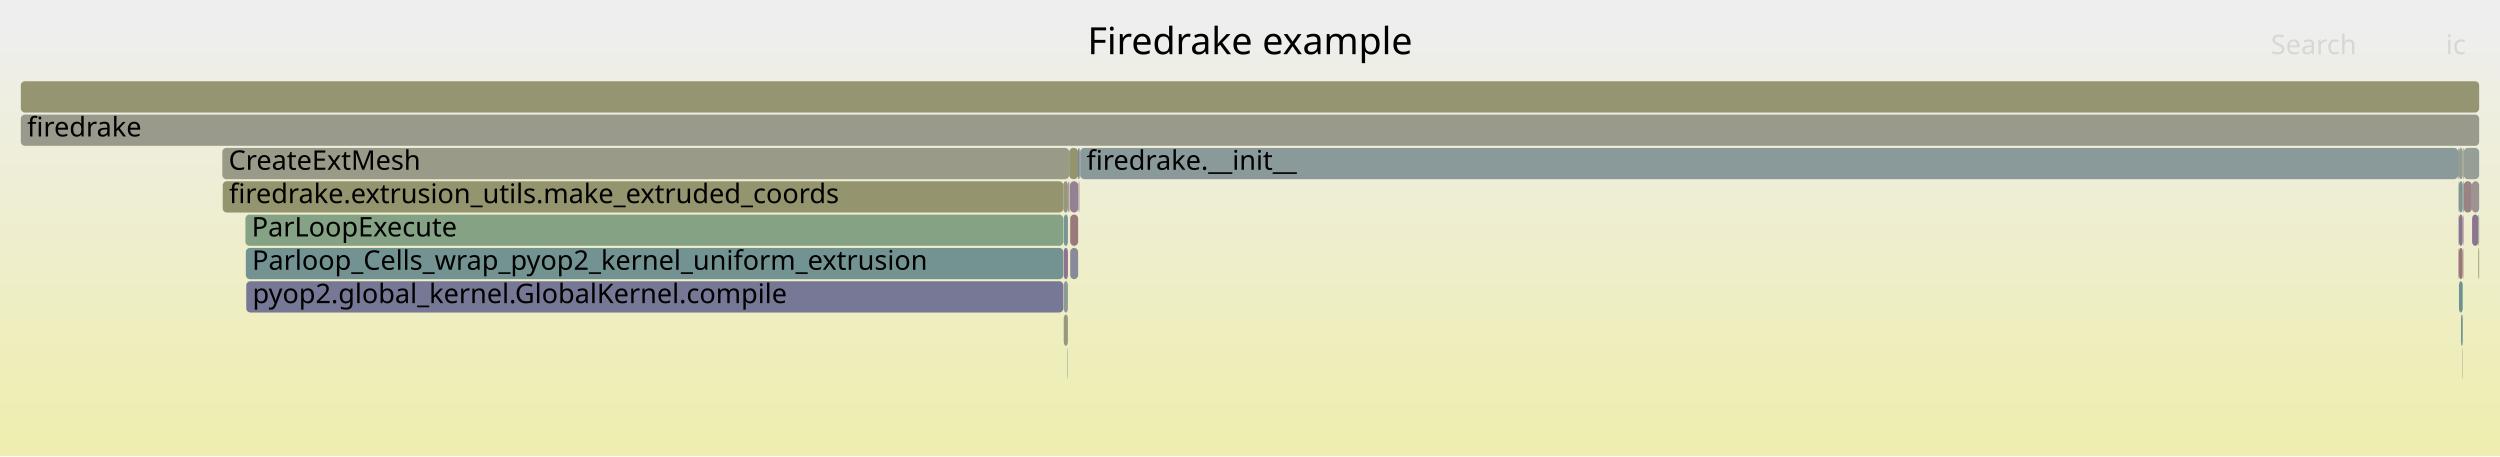
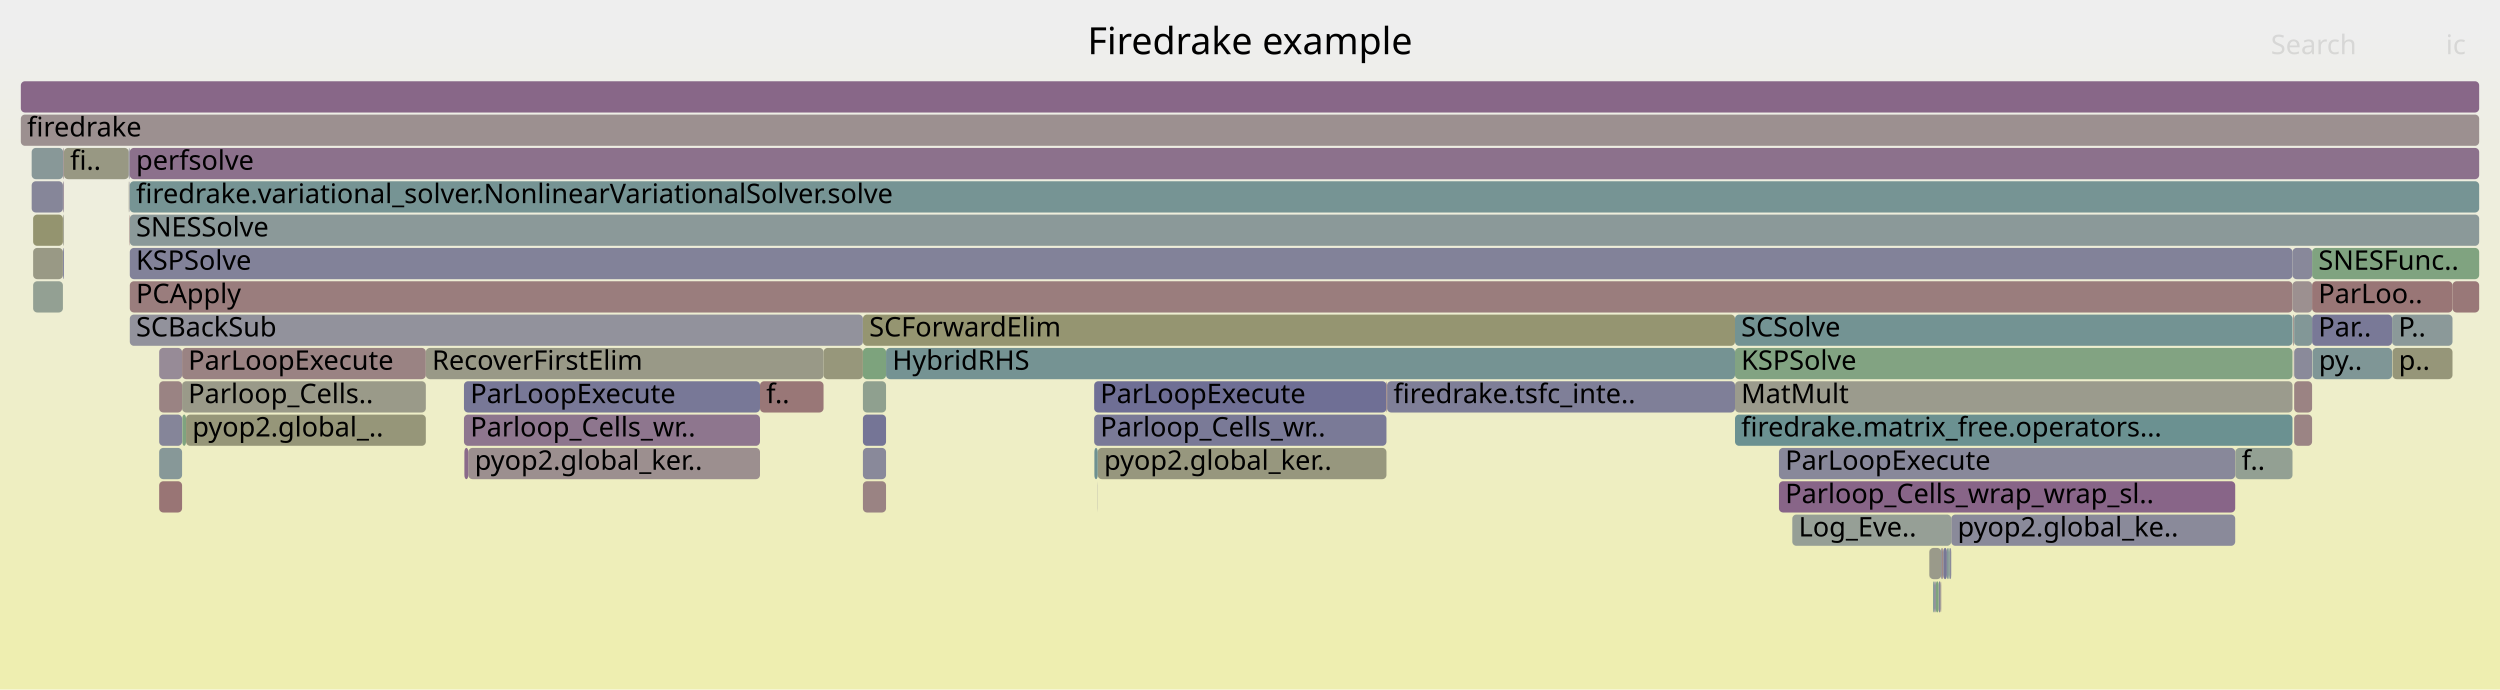
- <svg xmlns="http://www.w3.org/2000/svg" version="1.1" width="1200" height="219" viewBox="0 0 1200 219">
+ <svg xmlns="http://www.w3.org/2000/svg" version="1.1" width="1200" height="331" viewBox="0 0 1200 331">
  <defs>
    <linearGradient id="background" y1="0" y2="1" x1="0" x2="0">
      <stop stop-color="#eeeeee" offset="5%" />
      <stop stop-color="#eeeeb0" offset="95%" />
    </linearGradient>
  </defs>
  <style type="text/css">
	text { font-family:Verdana; font-size:13px; fill:rgb(0,0,0); }
	#search, #ignorecase { opacity:0.1; cursor:pointer; }
	#search:hover, #search.show, #ignorecase:hover, #ignorecase.show { opacity:1; }
	#subtitle { text-anchor:middle; font-color:rgb(160,160,160); }
	#title { text-anchor:middle; font-size:18px}
	#unzoom { cursor:pointer; }
	#frames &gt; *:hover { stroke:black; stroke-width:0.5; cursor:pointer; }
	.hide { display:none; }
	.parent { opacity:0.5; }
</style>
-   <rect x="0.0" y="0" width="1200.0" height="219.0" fill="url(#background)" />
+   <rect x="0.0" y="0" width="1200.0" height="331.0" fill="url(#background)" />
  <text id="title" x="600.00" y="26">Firedrake example</text>
-   <text id="details" x="10.00" y="201"> </text>
+   <text id="details" x="10.00" y="313"> </text>
  <text id="unzoom" x="10.00" y="26" class="hide">Reset Zoom</text>
  <text id="search" x="1090.00" y="26">Search</text>
  <text id="ignorecase" x="1174.00" y="26">ic</text>
-   <text id="matched" x="1090.00" y="201"> </text>
+   <text id="matched" x="1090.00" y="313"> </text>
  <g id="frames">
    <g>
-       <rect x="1186.5" y="87" width="3.5" height="15.0" fill="rgb(156.502,146.513,146.513)" rx="2" ry="2" />
-       <text x="1189.49" y="97.5" />
-     </g>
-     <g>
-       <rect x="1182.1" y="87" width="0.5" height="15.0" fill="rgb(143.203,160.409,143.203)" rx="2" ry="2" />
-       <text x="1185.12" y="97.5" />
-     </g>
-     <g>
-       <rect x="510.6" y="135" width="2.0" height="15.0" fill="rgb(141.299,153.67,153.67)" rx="2" ry="2" />
-       <text x="513.58" y="145.5" />
-     </g>
-     <g>
-       <rect x="117.8" y="103" width="392.6" height="15.0" fill="rgb(133.016,162.067,133.016)" rx="2" ry="2" />
-       <text x="120.82" y="113.5">ParLoopExecute</text>
-     </g>
-     <g>
-       <rect x="1180.1" y="119" width="0.2" height="15.0" fill="rgb(133.592,95.454,133.592)" rx="2" ry="2" />
-       <text x="1183.14" y="129.5" />
-     </g>
-     <g>
-       <rect x="513.7" y="119" width="3.8" height="15.0" fill="rgb(137.115,137.115,153.958)" rx="2" ry="2" />
-       <text x="516.69" y="129.5" />
-     </g>
-     <g>
-       <rect x="106.7" y="71" width="406.5" height="15.0" fill="rgb(153.535,153.535,136.364)" rx="2" ry="2" />
-       <text x="109.73" y="81.5">CreateExtMesh</text>
-     </g>
-     <g>
-       <rect x="510.4" y="87" width="2.2" height="15.0" fill="rgb(151.227,151.227,125.176)" rx="2" ry="2" />
-       <text x="513.44" y="97.5" />
-     </g>
-     <g>
-       <rect x="518.1" y="71" width="0.4" height="15.0" fill="rgb(136.891,161.436,136.891)" rx="2" ry="2" />
-       <text x="521.13" y="81.5" />
-     </g>
-     <g>
-       <rect x="118.0" y="119" width="392.4" height="15.0" fill="rgb(114.792,146.798,146.798)" rx="2" ry="2" />
-       <text x="121.01" y="129.5">Parloop_Cells_wrap_pyop2_kernel_uniform_extrusion</text>
-     </g>
-     <g>
-       <rect x="10.0" y="55" width="1180.0" height="15.0" fill="rgb(154.301,154.301,140.075)" rx="2" ry="2" />
+       <rect x="30.3" y="119" width="0.4" height="15.0" fill="rgb(114.604,114.604,149.601)" rx="2" ry="2" />
+       <text x="33.35" y="129.5" />
+     </g>
+     <g>
+       <rect x="224.8" y="215" width="140.0" height="15.0" fill="rgb(156.024,142.852,142.852)" rx="2" ry="2" />
+       <text x="227.85" y="225.5">pyop2.global_ker..</text>
+     </g>
+     <g>
+       <rect x="936.6" y="247" width="136.3" height="15.0" fill="rgb(137.81,137.81,154.092)" rx="2" ry="2" />
+       <text x="939.62" y="257.5">pyop2.global_ke..</text>
+     </g>
+     <g>
+       <rect x="10.0" y="39" width="1180.0" height="15.0" fill="rgb(136.498,102.902,136.498)" rx="2" ry="2" />
+       <text x="13.00" y="49.5" />
+     </g>
+     <g>
+       <rect x="934.5" y="263" width="0.6" height="15.0" fill="rgb(130.458,150.86,150.86)" rx="2" ry="2" />
+       <text x="937.55" y="273.5" />
+     </g>
+     <g>
+       <rect x="62.0" y="87" width="0.2" height="15.0" fill="rgb(128.538,128.538,152.298)" rx="2" ry="2" />
+       <text x="65.03" y="97.5" />
+     </g>
+     <g>
+       <rect x="87.4" y="167" width="117.0" height="15.0" fill="rgb(154.463,130.883,130.883)" rx="2" ry="2" />
+       <text x="90.35" y="177.5">ParLoopExecute</text>
+     </g>
+     <g>
+       <rect x="525.2" y="183" width="140.3" height="15.0" fill="rgb(111.139,111.139,148.93)" rx="2" ry="2" />
+       <text x="528.15" y="193.5">ParLoopExecute</text>
+     </g>
+     <g>
+       <rect x="15.9" y="135" width="14.3" height="15.0" fill="rgb(146.794,159.824,146.794)" rx="2" ry="2" />
+       <text x="18.89" y="145.5" />
+     </g>
+     <g>
+       <rect x="931.8" y="263" width="0.4" height="15.0" fill="rgb(115.621,115.621,149.798)" rx="2" ry="2" />
+       <text x="934.84" y="273.5" />
+     </g>
+     <g>
+       <rect x="860.3" y="247" width="76.3" height="15.0" fill="rgb(150.185,159.272,150.185)" rx="2" ry="2" />
+       <text x="863.34" y="257.5">Log_Eve..</text>
+     </g>
+     <g>
+       <rect x="62.3" y="119" width="1038.1" height="15.0" fill="rgb(130.137,130.137,152.607)" rx="2" ry="2" />
+       <text x="65.31" y="129.5">KSPSolve</text>
+     </g>
+     <g>
+       <rect x="1100.7" y="167" width="0.1" height="15.0" fill="rgb(140.935,114.27,140.935)" rx="2" ry="2" />
+       <text x="1103.71" y="177.5" />
+     </g>
+     <g>
+       <rect x="62.3" y="103" width="1127.7" height="15.0" fill="rgb(138.759,153.012,153.012)" rx="2" ry="2" />
+       <text x="65.31" y="113.5">SNESSolve</text>
+     </g>
+     <g>
+       <rect x="832.8" y="167" width="267.6" height="15.0" fill="rgb(129.606,162.622,129.606)" rx="2" ry="2" />
+       <text x="835.76" y="177.5">KSPSolve</text>
+     </g>
+     <g>
+       <rect x="1100.8" y="151" width="0.4" height="15.0" fill="rgb(152.961,119.364,119.364)" rx="2" ry="2" />
+       <text x="1103.84" y="161.5" />
+     </g>
+     <g>
+       <rect x="10.0" y="55" width="1180.0" height="15.0" fill="rgb(156.191,144.129,144.129)" rx="2" ry="2" />
      <text x="13.00" y="65.5">firedrake</text>
    </g>
    <g>
-       <rect x="513.7" y="103" width="3.8" height="15.0" fill="rgb(153.116,120.553,120.553)" rx="2" ry="2" />
-       <text x="516.69" y="113.5" />
-     </g>
-     <g>
-       <rect x="1180.3" y="119" width="1.8" height="15.0" fill="rgb(152.851,118.526,118.526)" rx="2" ry="2" />
-       <text x="1183.33" y="129.5" />
-     </g>
-     <g>
-       <rect x="1182.3" y="103" width="0.2" height="15.0" fill="rgb(156.795,148.759,148.759)" rx="2" ry="2" />
-       <text x="1185.32" y="113.5" />
-     </g>
-     <g>
-       <rect x="510.6" y="151" width="2.0" height="15.0" fill="rgb(151.998,151.998,128.915)" rx="2" ry="2" />
-       <text x="513.58" y="161.5" />
-     </g>
-     <g>
-       <rect x="1180.1" y="103" width="0.2" height="15.0" fill="rgb(119.784,148.092,148.092)" rx="2" ry="2" />
-       <text x="1183.14" y="113.5" />
-     </g>
-     <g>
-       <rect x="1186.6" y="103" width="3.0" height="15.0" fill="rgb(141.601,115.978,141.601)" rx="2" ry="2" />
-       <text x="1189.63" y="113.5" />
-     </g>
-     <g>
-       <rect x="517.5" y="71" width="0.6" height="15.0" fill="rgb(111.191,111.191,148.94)" rx="2" ry="2" />
-       <text x="520.50" y="81.5" />
-     </g>
-     <g>
-       <rect x="510.6" y="119" width="2.0" height="15.0" fill="rgb(141.313,115.241,141.313)" rx="2" ry="2" />
-       <text x="513.58" y="129.5" />
-     </g>
-     <g>
-       <rect x="1180.3" y="71" width="1.8" height="15.0" fill="rgb(155.113,155.113,144.007)" rx="2" ry="2" />
-       <text x="1183.33" y="81.5" />
-     </g>
-     <g>
-       <rect x="1182.6" y="87" width="3.9" height="15.0" fill="rgb(154.48,131.014,131.014)" rx="2" ry="2" />
-       <text x="1185.64" y="97.5" />
-     </g>
-     <g>
-       <rect x="512.6" y="87" width="0.3" height="15.0" fill="rgb(134.918,98.853,134.918)" rx="2" ry="2" />
-       <text x="515.60" y="97.5" />
-     </g>
-     <g>
-       <rect x="1181.9" y="167" width="0.2" height="15.0" fill="rgb(154.899,154.899,142.972)" rx="2" ry="2" />
-       <text x="1184.89" y="177.5" />
-     </g>
-     <g>
-       <rect x="1182.3" y="119" width="0.2" height="15.0" fill="rgb(148.952,148.952,114.152)" rx="2" ry="2" />
-       <text x="1185.32" y="129.5" />
-     </g>
-     <g>
-       <rect x="10.0" y="39" width="1180.0" height="15.0" fill="rgb(148.817,148.817,113.5)" rx="2" ry="2" />
-       <text x="13.00" y="49.5" />
-     </g>
-     <g>
-       <rect x="1189.6" y="119" width="0.4" height="15.0" fill="rgb(148.757,148.757,113.206)" rx="2" ry="2" />
-       <text x="1192.63" y="129.5" />
-     </g>
-     <g>
-       <rect x="512.9" y="87" width="0.3" height="15.0" fill="rgb(153.216,153.216,134.815)" rx="2" ry="2" />
-       <text x="515.89" y="97.5" />
-     </g>
-     <g>
-       <rect x="1180.3" y="135" width="1.8" height="15.0" fill="rgb(110.29,145.631,145.631)" rx="2" ry="2" />
-       <text x="1183.33" y="145.5" />
-     </g>
-     <g>
-       <rect x="1180.3" y="87" width="1.8" height="15.0" fill="rgb(127.828,150.178,150.178)" rx="2" ry="2" />
-       <text x="1183.33" y="97.5" />
-     </g>
-     <g>
-       <rect x="517.9" y="87" width="0.2" height="15.0" fill="rgb(148.549,133.781,148.549)" rx="2" ry="2" />
-       <text x="520.86" y="97.5" />
-     </g>
-     <g>
-       <rect x="1182.6" y="71" width="7.4" height="15.0" fill="rgb(149.397,159.4,149.397)" rx="2" ry="2" />
-       <text x="1185.64" y="81.5" />
-     </g>
-     <g>
-       <rect x="1182.1" y="71" width="0.5" height="15.0" fill="rgb(140.9,160.784,140.9)" rx="2" ry="2" />
-       <text x="1185.12" y="81.5" />
-     </g>
-     <g>
-       <rect x="106.9" y="87" width="403.5" height="15.0" fill="rgb(148.326,148.326,111.118)" rx="2" ry="2" />
-       <text x="109.93" y="97.5">firedrake.extrusion_utils.make_extruded_coords</text>
-     </g>
-     <g>
-       <rect x="1181.3" y="151" width="0.8" height="15.0" fill="rgb(108.949,145.283,145.283)" rx="2" ry="2" />
-       <text x="1184.31" y="161.5" />
-     </g>
-     <g>
-       <rect x="513.6" y="87" width="3.9" height="15.0" fill="rgb(146.512,128.561,146.512)" rx="2" ry="2" />
-       <text x="516.56" y="97.5" />
-     </g>
-     <g>
-       <rect x="518.5" y="71" width="661.4" height="15.0" fill="rgb(137.961,152.805,152.805)" rx="2" ry="2" />
-       <text x="521.52" y="81.5">firedrake.__init__</text>
-     </g>
-     <g>
-       <rect x="512.4" y="167" width="0.2" height="15.0" fill="rgb(128.64,150.388,150.388)" rx="2" ry="2" />
-       <text x="515.41" y="177.5" />
-     </g>
-     <g>
-       <rect x="1180.3" y="103" width="1.8" height="15.0" fill="rgb(141.477,115.66,141.477)" rx="2" ry="2" />
-       <text x="1183.33" y="113.5" />
-     </g>
-     <g>
-       <rect x="1182.5" y="103" width="0.1" height="15.0" fill="rgb(113.504,113.504,149.388)" rx="2" ry="2" />
-       <text x="1185.46" y="113.5" />
-     </g>
-     <g>
-       <rect x="513.4" y="87" width="0.2" height="15.0" fill="rgb(156.676,147.846,147.846)" rx="2" ry="2" />
-       <text x="516.42" y="97.5" />
-     </g>
-     <g>
-       <rect x="510.6" y="103" width="2.0" height="15.0" fill="rgb(121.404,148.512,148.512)" rx="2" ry="2" />
-       <text x="513.58" y="113.5" />
-     </g>
-     <g>
-       <rect x="1180.1" y="87" width="0.2" height="15.0" fill="rgb(128.985,150.478,150.478)" rx="2" ry="2" />
-       <text x="1183.14" y="97.5" />
-     </g>
-     <g>
-       <rect x="1179.9" y="71" width="0.4" height="15.0" fill="rgb(113.007,146.335,146.335)" rx="2" ry="2" />
-       <text x="1182.91" y="81.5" />
-     </g>
-     <g>
-       <rect x="1189.6" y="103" width="0.4" height="15.0" fill="rgb(144.185,160.249,144.185)" rx="2" ry="2" />
-       <text x="1192.63" y="113.5" />
-     </g>
-     <g>
-       <rect x="517.7" y="87" width="0.2" height="15.0" fill="rgb(152.644,116.935,116.935)" rx="2" ry="2" />
-       <text x="520.71" y="97.5" />
-     </g>
-     <g>
-       <rect x="513.2" y="71" width="4.3" height="15.0" fill="rgb(148.202,148.202,110.519)" rx="2" ry="2" />
-       <text x="516.24" y="81.5" />
-     </g>
-     <g>
-       <rect x="118.2" y="135" width="392.2" height="15.0" fill="rgb(119.147,119.147,150.48)" rx="2" ry="2" />
-       <text x="121.21" y="145.5">pyop2.global_kernel.GlobalKernel.compile</text>
+       <rect x="87.5" y="199" width="1.8" height="15.0" fill="rgb(127.057,163.037,127.057)" rx="2" ry="2" />
+       <text x="90.53" y="209.5" />
+     </g>
+     <g>
+       <rect x="1109.8" y="151" width="38.4" height="15.0" fill="rgb(121.459,121.459,150.928)" rx="2" ry="2" />
+       <text x="1112.81" y="161.5">Par..</text>
+     </g>
+     <g>
+       <rect x="62.0" y="103" width="0.2" height="15.0" fill="rgb(152.627,116.806,116.806)" rx="2" ry="2" />
+       <text x="65.03" y="113.5" />
+     </g>
+     <g>
+       <rect x="935.9" y="263" width="0.7" height="15.0" fill="rgb(138.795,138.795,154.283)" rx="2" ry="2" />
+       <text x="938.85" y="273.5" />
+     </g>
+     <g>
+       <rect x="926.0" y="263" width="0.1" height="15.0" fill="rgb(151.461,151.461,126.31)" rx="2" ry="2" />
+       <text x="928.99" y="273.5" />
+     </g>
+     <g>
+       <rect x="1148.2" y="151" width="29.0" height="15.0" fill="rgb(139.255,153.14,153.14)" rx="2" ry="2" />
+       <text x="1151.25" y="161.5">P..</text>
+     </g>
+     <g>
+       <rect x="30.7" y="71" width="31.1" height="15.0" fill="rgb(152.365,152.365,130.691)" rx="2" ry="2" />
+       <text x="33.67" y="81.5">fi..</text>
+     </g>
+     <g>
+       <rect x="62.2" y="71" width="0.1" height="15.0" fill="rgb(149.1,149.1,114.867)" rx="2" ry="2" />
+       <text x="65.18" y="81.5" />
+     </g>
+     <g>
+       <rect x="526.9" y="215" width="138.6" height="15.0" fill="rgb(151.489,151.489,126.448)" rx="2" ry="2" />
+       <text x="529.94" y="225.5">pyop2.global_ker..</text>
+     </g>
+     <g>
+       <rect x="1073.0" y="215" width="27.4" height="15.0" fill="rgb(147.246,159.751,147.246)" rx="2" ry="2" />
+       <text x="1076.02" y="225.5">f..</text>
+     </g>
+     <g>
+       <rect x="364.8" y="183" width="30.5" height="15.0" fill="rgb(152.928,119.117,119.117)" rx="2" ry="2" />
+       <text x="367.79" y="193.5">f..</text>
+     </g>
+     <g>
+       <rect x="927.9" y="279" width="0.5" height="15.0" fill="rgb(117.257,147.437,147.437)" rx="2" ry="2" />
+       <text x="930.89" y="289.5" />
+     </g>
+     <g>
+       <rect x="832.8" y="199" width="267.6" height="15.0" fill="rgb(106.645,144.686,144.686)" rx="2" ry="2" />
+       <text x="835.76" y="209.5">firedrake.matrix_free.operators...</text>
+     </g>
+     <g>
+       <rect x="525.3" y="215" width="1.6" height="15.0" fill="rgb(109.667,145.469,145.469)" rx="2" ry="2" />
+       <text x="528.29" y="225.5" />
+     </g>
+     <g>
+       <rect x="1177.2" y="135" width="12.8" height="15.0" fill="rgb(153.032,119.914,119.914)" rx="2" ry="2" />
+       <text x="1180.22" y="145.5" />
+     </g>
+     <g>
+       <rect x="222.7" y="199" width="142.1" height="15.0" fill="rgb(142.205,117.524,142.205)" rx="2" ry="2" />
+       <text x="225.75" y="209.5">Parloop_Cells_wr..</text>
+     </g>
+     <g>
+       <rect x="1101.2" y="183" width="8.6" height="15.0" fill="rgb(154.532,131.41,131.41)" rx="2" ry="2" />
+       <text x="1104.17" y="193.5" />
+     </g>
+     <g>
+       <rect x="414.2" y="215" width="11.1" height="15.0" fill="rgb(137.126,137.126,153.96)" rx="2" ry="2" />
+       <text x="417.23" y="225.5" />
+     </g>
+     <g>
+       <rect x="1100.7" y="151" width="0.1" height="15.0" fill="rgb(156.293,144.913,144.913)" rx="2" ry="2" />
+       <text x="1103.71" y="161.5" />
+     </g>
+     <g>
+       <rect x="1110.0" y="167" width="38.2" height="15.0" fill="rgb(126.523,149.839,149.839)" rx="2" ry="2" />
+       <text x="1113.02" y="177.5">py..</text>
+     </g>
+     <g>
+       <rect x="76.4" y="183" width="11.0" height="15.0" fill="rgb(154.477,130.993,130.993)" rx="2" ry="2" />
+       <text x="79.42" y="193.5" />
+     </g>
+     <g>
+       <rect x="1101.2" y="167" width="8.6" height="15.0" fill="rgb(137.583,137.583,154.048)" rx="2" ry="2" />
+       <text x="1104.17" y="177.5" />
+     </g>
+     <g>
+       <rect x="832.8" y="183" width="267.6" height="15.0" fill="rgb(154.512,154.512,141.094)" rx="2" ry="2" />
+       <text x="835.76" y="193.5">MatMult</text>
+     </g>
+     <g>
+       <rect x="76.4" y="215" width="11.0" height="15.0" fill="rgb(135,152.037,152.037)" rx="2" ry="2" />
+       <text x="79.42" y="225.5" />
+     </g>
+     <g>
+       <rect x="62.3" y="87" width="1127.7" height="15.0" fill="rgb(117.896,147.603,147.603)" rx="2" ry="2" />
+       <text x="65.31" y="97.5">firedrake.variational_solver.NonlinearVariationalSolver.solve</text>
+     </g>
+     <g>
+       <rect x="76.4" y="231" width="11.0" height="15.0" fill="rgb(152.644,116.938,116.938)" rx="2" ry="2" />
+       <text x="79.42" y="241.5" />
+     </g>
+     <g>
+       <rect x="61.8" y="71" width="0.4" height="15.0" fill="rgb(127.022,127.022,152.004)" rx="2" ry="2" />
+       <text x="64.84" y="81.5" />
+     </g>
+     <g>
+       <rect x="222.7" y="183" width="142.1" height="15.0" fill="rgb(119.596,119.596,150.567)" rx="2" ry="2" />
+       <text x="225.75" y="193.5">ParLoopExecute</text>
+     </g>
+     <g>
+       <rect x="30.3" y="71" width="0.4" height="15.0" fill="rgb(155.684,140.246,140.246)" rx="2" ry="2" />
+       <text x="33.35" y="81.5" />
+     </g>
+     <g>
+       <rect x="30.3" y="103" width="0.4" height="15.0" fill="rgb(154.058,154.058,138.895)" rx="2" ry="2" />
+       <text x="33.35" y="113.5" />
+     </g>
+     <g>
+       <rect x="62.3" y="135" width="1038.1" height="15.0" fill="rgb(153.671,124.812,124.812)" rx="2" ry="2" />
+       <text x="65.31" y="145.5">PCApply</text>
+     </g>
+     <g>
+       <rect x="930.5" y="279" width="1.0" height="15.0" fill="rgb(132.685,132.685,153.1)" rx="2" ry="2" />
+       <text x="933.49" y="289.5" />
+     </g>
+     <g>
+       <rect x="425.3" y="167" width="407.5" height="15.0" fill="rgb(116.738,147.303,147.303)" rx="2" ry="2" />
+       <text x="428.33" y="177.5">HybridRHS</text>
+     </g>
+     <g>
+       <rect x="395.3" y="167" width="18.9" height="15.0" fill="rgb(150.721,150.721,122.723)" rx="2" ry="2" />
+       <text x="398.32" y="177.5" />
+     </g>
+     <g>
+       <rect x="414.2" y="167" width="11.1" height="15.0" fill="rgb(125.332,163.318,125.332)" rx="2" ry="2" />
+       <text x="417.23" y="177.5" />
+     </g>
+     <g>
+       <rect x="931.5" y="279" width="0.3" height="15.0" fill="rgb(155.475,138.644,138.644)" rx="2" ry="2" />
+       <text x="934.46" y="289.5" />
+     </g>
+     <g>
+       <rect x="1101.2" y="199" width="8.6" height="15.0" fill="rgb(154.624,132.12,132.12)" rx="2" ry="2" />
+       <text x="1104.17" y="209.5" />
+     </g>
+     <g>
+       <rect x="1109.8" y="119" width="80.2" height="15.0" fill="rgb(128.499,162.803,128.499)" rx="2" ry="2" />
+       <text x="1112.81" y="129.5">SNESFunc..</text>
+     </g>
+     <g>
+       <rect x="89.3" y="199" width="115.1" height="15.0" fill="rgb(150.367,150.367,121.011)" rx="2" ry="2" />
+       <text x="92.30" y="209.5">pyop2.global_..</text>
+     </g>
+     <g>
+       <rect x="15.9" y="103" width="14.3" height="15.0" fill="rgb(148.344,148.344,111.205)" rx="2" ry="2" />
+       <text x="18.89" y="113.5" />
+     </g>
+     <g>
+       <rect x="928.4" y="279" width="0.8" height="15.0" fill="rgb(130.46,130.46,152.67)" rx="2" ry="2" />
+       <text x="931.39" y="289.5" />
+     </g>
+     <g>
+       <rect x="1148.4" y="167" width="28.8" height="15.0" fill="rgb(150.446,150.446,121.393)" rx="2" ry="2" />
+       <text x="1151.38" y="177.5">p..</text>
+     </g>
+     <g>
+       <rect x="1101.2" y="151" width="8.6" height="15.0" fill="rgb(129.759,150.678,150.678)" rx="2" ry="2" />
+       <text x="1104.17" y="161.5" />
+     </g>
+     <g>
+       <rect x="932.2" y="263" width="0.6" height="15.0" fill="rgb(154.271,129.413,129.413)" rx="2" ry="2" />
+       <text x="935.25" y="273.5" />
+     </g>
+     <g>
+       <rect x="414.2" y="183" width="11.1" height="15.0" fill="rgb(142.698,160.491,142.698)" rx="2" ry="2" />
+       <text x="417.23" y="193.5" />
+     </g>
+     <g>
+       <rect x="665.8" y="183" width="167.0" height="15.0" fill="rgb(127.228,127.228,152.044)" rx="2" ry="2" />
+       <text x="668.84" y="193.5">firedrake.tsfc_inte..</text>
+     </g>
+     <g>
+       <rect x="1100.6" y="151" width="0.1" height="15.0" fill="rgb(111.266,145.884,145.884)" rx="2" ry="2" />
+       <text x="1103.59" y="161.5" />
+     </g>
+     <g>
+       <rect x="62.3" y="71" width="1127.7" height="15.0" fill="rgb(140.394,112.884,140.394)" rx="2" ry="2" />
+       <text x="65.31" y="81.5">perfsolve</text>
+     </g>
+     <g>
+       <rect x="30.2" y="87" width="0.1" height="15.0" fill="rgb(155.784,141.009,141.009)" rx="2" ry="2" />
+       <text x="33.22" y="97.5" />
+     </g>
+     <g>
+       <rect x="853.9" y="231" width="219.0" height="15.0" fill="rgb(135.567,100.515,135.567)" rx="2" ry="2" />
+       <text x="856.91" y="241.5">Parloop_Cells_wrap_wrap_sl..</text>
+     </g>
+     <g>
+       <rect x="87.4" y="183" width="117.0" height="15.0" fill="rgb(153.573,153.573,136.544)" rx="2" ry="2" />
+       <text x="90.35" y="193.5">Parloop_Cells..</text>
+     </g>
+     <g>
+       <rect x="222.9" y="215" width="1.9" height="15.0" fill="rgb(137.74,106.085,137.74)" rx="2" ry="2" />
+       <text x="225.92" y="225.5" />
+     </g>
+     <g>
+       <rect x="204.4" y="167" width="190.9" height="15.0" fill="rgb(153.25,153.25,134.98)" rx="2" ry="2" />
+       <text x="207.40" y="177.5">RecoverFirstElim</text>
+     </g>
+     <g>
+       <rect x="1109.8" y="135" width="67.4" height="15.0" fill="rgb(152.847,118.493,118.493)" rx="2" ry="2" />
+       <text x="1112.81" y="145.5">ParLoo..</text>
+     </g>
+     <g>
+       <rect x="15.2" y="71" width="15.1" height="15.0" fill="rgb(135.822,152.25,152.25)" rx="2" ry="2" />
+       <text x="18.24" y="81.5" />
+     </g>
+     <g>
+       <rect x="1072.9" y="215" width="0.1" height="15.0" fill="rgb(150.311,150.311,120.736)" rx="2" ry="2" />
+       <text x="1075.90" y="225.5" />
+     </g>
+     <g>
+       <rect x="832.8" y="151" width="267.6" height="15.0" fill="rgb(114.588,146.745,146.745)" rx="2" ry="2" />
+       <text x="835.76" y="161.5">SCSolve</text>
+     </g>
+     <g>
+       <rect x="853.9" y="215" width="219.0" height="15.0" fill="rgb(136.179,136.179,153.777)" rx="2" ry="2" />
+       <text x="856.91" y="225.5">ParLoopExecute</text>
+     </g>
+     <g>
+       <rect x="935.1" y="263" width="0.8" height="15.0" fill="rgb(128.875,150.449,150.449)" rx="2" ry="2" />
+       <text x="938.09" y="273.5" />
+     </g>
+     <g>
+       <rect x="1100.4" y="119" width="9.4" height="15.0" fill="rgb(135.674,135.674,153.679)" rx="2" ry="2" />
+       <text x="1103.36" y="129.5" />
+     </g>
+     <g>
+       <rect x="61.8" y="87" width="0.2" height="15.0" fill="rgb(153.612,153.612,136.734)" rx="2" ry="2" />
+       <text x="64.84" y="97.5" />
+     </g>
+     <g>
+       <rect x="929.2" y="279" width="1.3" height="15.0" fill="rgb(125.027,163.368,125.027)" rx="2" ry="2" />
+       <text x="932.16" y="289.5" />
+     </g>
+     <g>
+       <rect x="76.4" y="199" width="11.0" height="15.0" fill="rgb(132.802,132.802,153.123)" rx="2" ry="2" />
+       <text x="79.42" y="209.5" />
+     </g>
+     <g>
+       <rect x="62.3" y="151" width="351.9" height="15.0" fill="rgb(145.872,145.872,155.653)" rx="2" ry="2" />
+       <text x="65.31" y="161.5">SCBackSub</text>
+     </g>
+     <g>
+       <rect x="414.2" y="199" width="11.1" height="15.0" fill="rgb(116.756,116.756,150.017)" rx="2" ry="2" />
+       <text x="417.23" y="209.5" />
+     </g>
+     <g>
+       <rect x="76.4" y="167" width="11.0" height="15.0" fill="rgb(150.693,139.275,150.693)" rx="2" ry="2" />
+       <text x="79.42" y="177.5" />
+     </g>
+     <g>
+       <rect x="30.3" y="87" width="0.4" height="15.0" fill="rgb(149.512,136.249,149.512)" rx="2" ry="2" />
+       <text x="33.35" y="97.5" />
+     </g>
+     <g>
+       <rect x="414.2" y="151" width="418.6" height="15.0" fill="rgb(148.765,148.765,113.247)" rx="2" ry="2" />
+       <text x="417.23" y="161.5">SCForwardElim</text>
+     </g>
+     <g>
+       <rect x="665.5" y="183" width="0.3" height="15.0" fill="rgb(152.929,119.124,119.124)" rx="2" ry="2" />
+       <text x="668.48" y="193.5" />
+     </g>
+     <g>
+       <rect x="932.8" y="263" width="1.7" height="15.0" fill="rgb(118.662,118.662,150.386)" rx="2" ry="2" />
+       <text x="935.81" y="273.5" />
+     </g>
+     <g>
+       <rect x="526.8" y="231" width="0.1" height="15.0" fill="rgb(141.013,141.013,154.712)" rx="2" ry="2" />
+       <text x="529.81" y="241.5" />
+     </g>
+     <g>
+       <rect x="1100.4" y="135" width="9.4" height="15.0" fill="rgb(156.215,144.312,144.312)" rx="2" ry="2" />
+       <text x="1103.36" y="145.5" />
+     </g>
+     <g>
+       <rect x="15.9" y="119" width="14.3" height="15.0" fill="rgb(152.866,152.866,133.118)" rx="2" ry="2" />
+       <text x="18.89" y="129.5" />
+     </g>
+     <g>
+       <rect x="414.2" y="231" width="11.1" height="15.0" fill="rgb(154.441,130.713,130.713)" rx="2" ry="2" />
+       <text x="417.23" y="241.5" />
+     </g>
+     <g>
+       <rect x="525.2" y="199" width="140.3" height="15.0" fill="rgb(121.851,121.851,151.003)" rx="2" ry="2" />
+       <text x="528.15" y="209.5">Parloop_Cells_wr..</text>
+     </g>
+     <g>
+       <rect x="926.1" y="263" width="5.7" height="15.0" fill="rgb(153.826,153.826,137.771)" rx="2" ry="2" />
+       <text x="929.12" y="273.5" />
+     </g>
+     <g>
+       <rect x="15.2" y="87" width="15.0" height="15.0" fill="rgb(134.153,134.153,153.384)" rx="2" ry="2" />
+       <text x="18.24" y="97.5" />
    </g>
  </g>
</svg>
